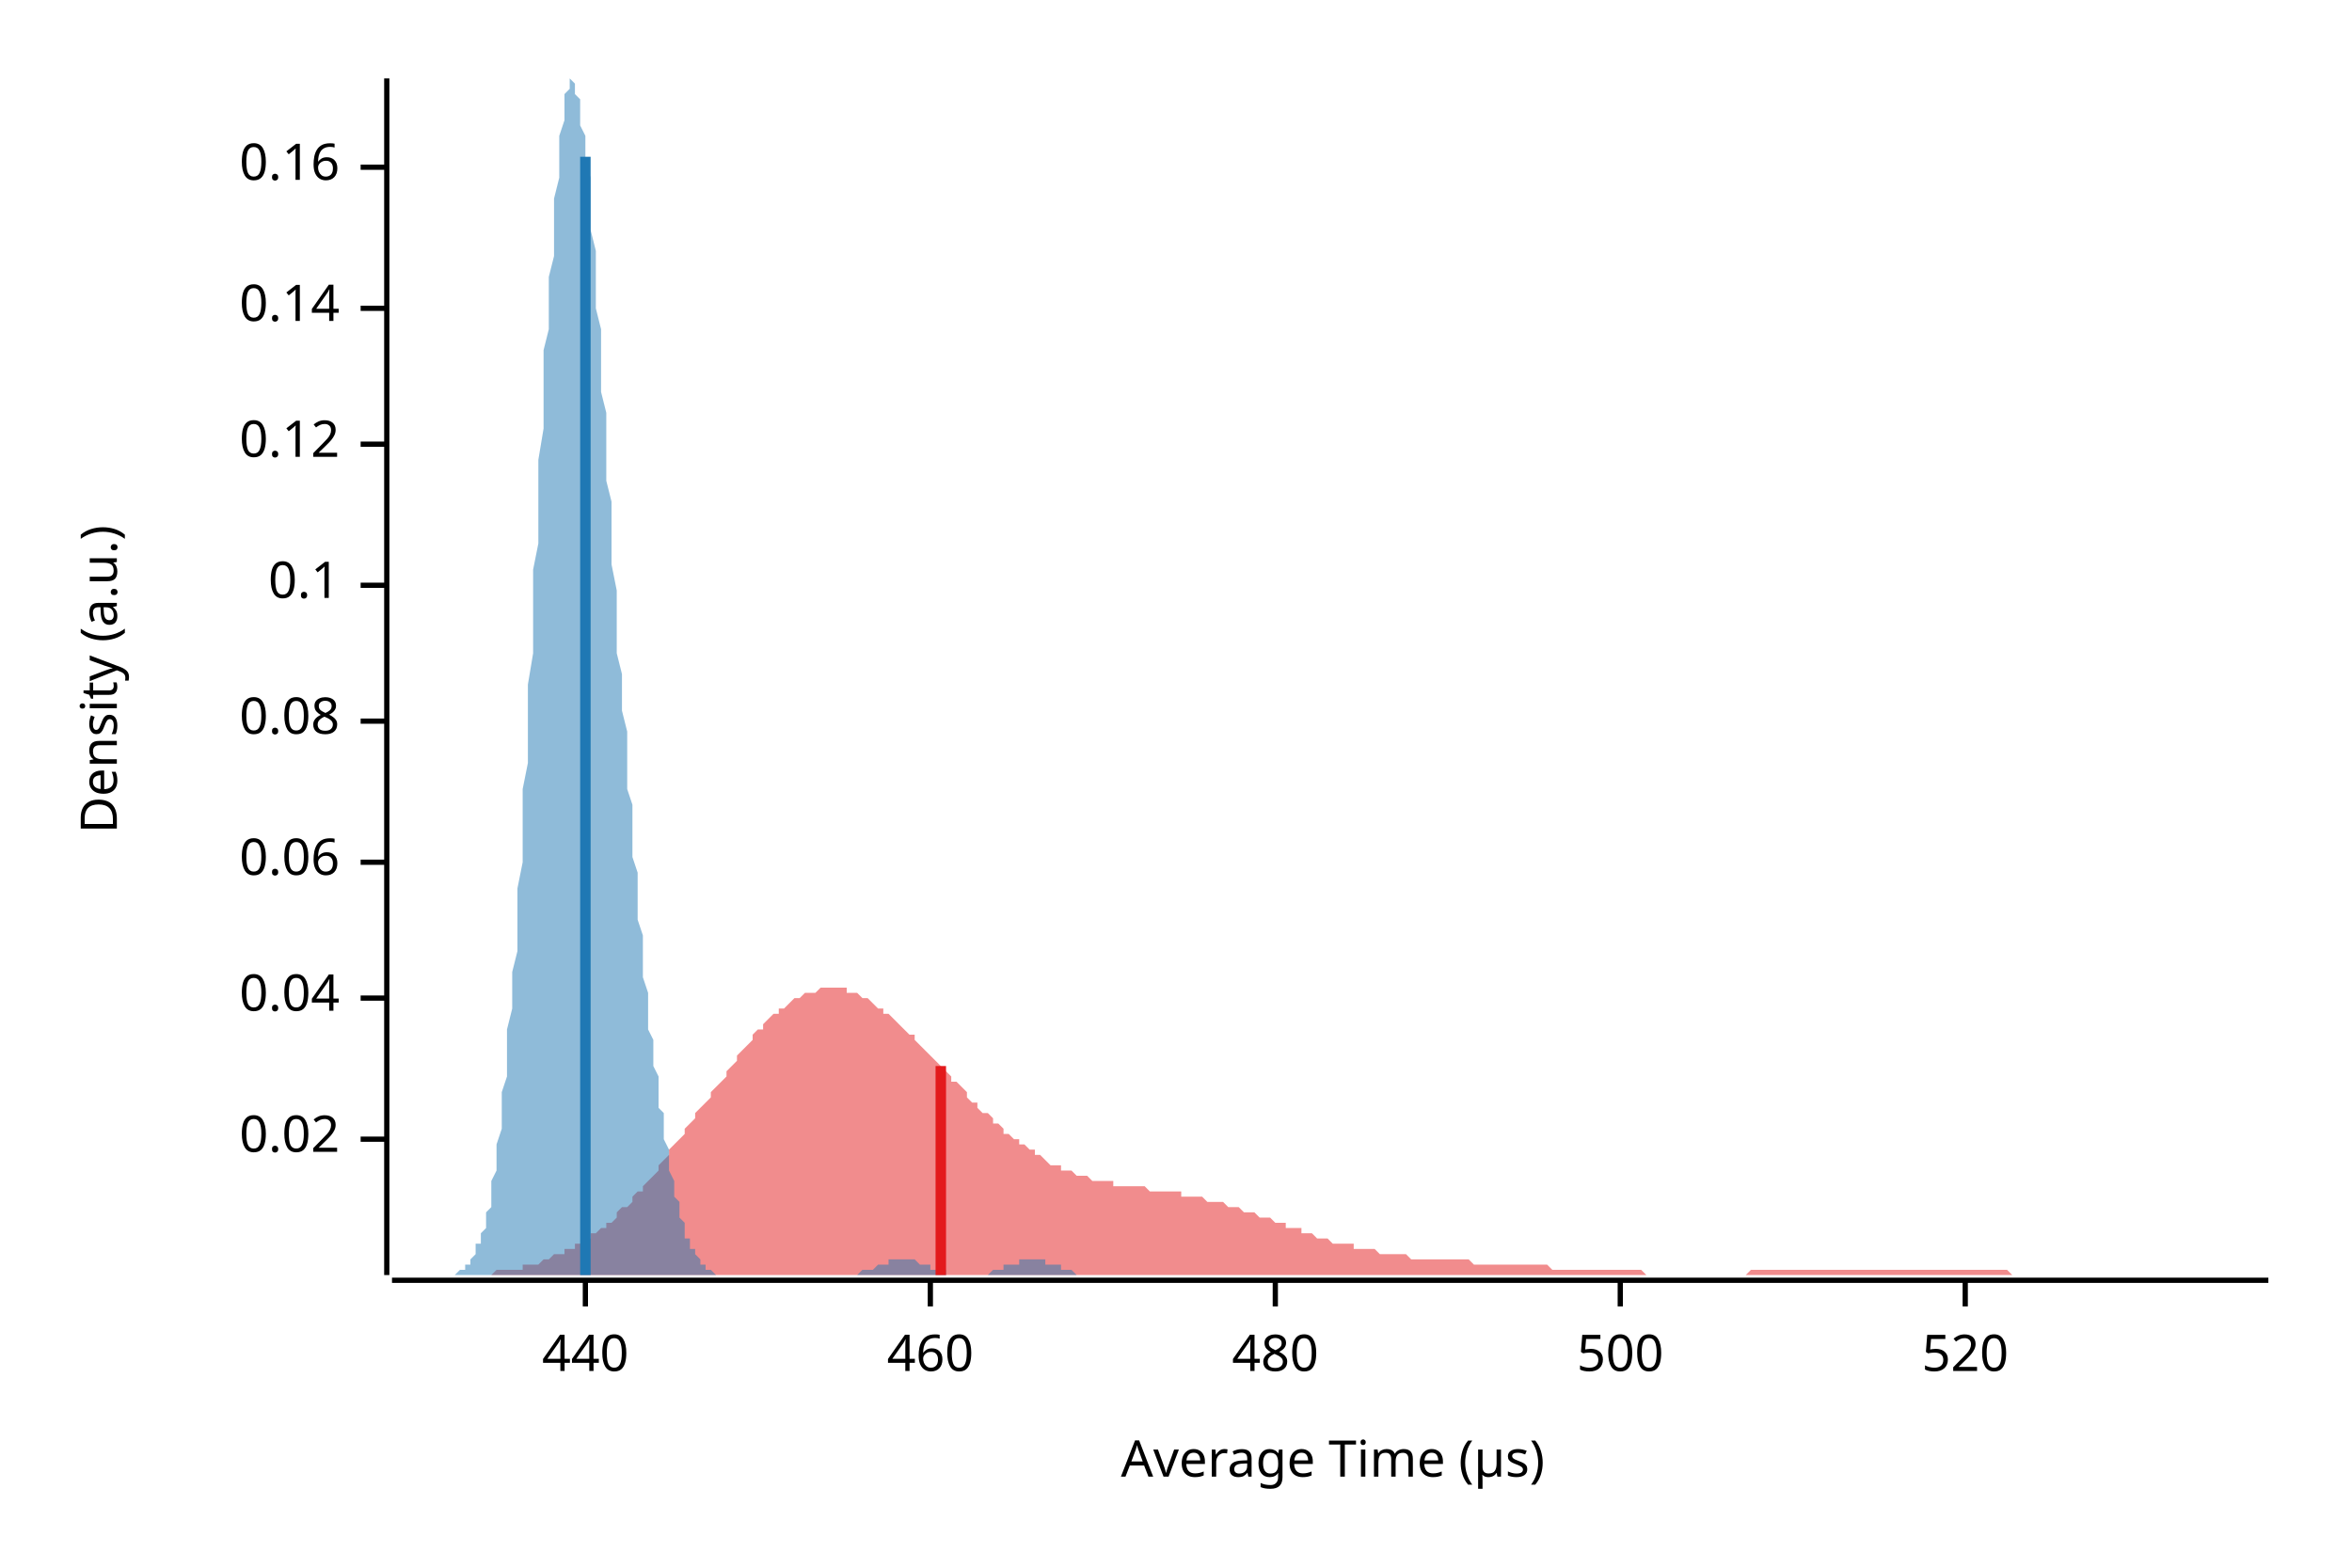
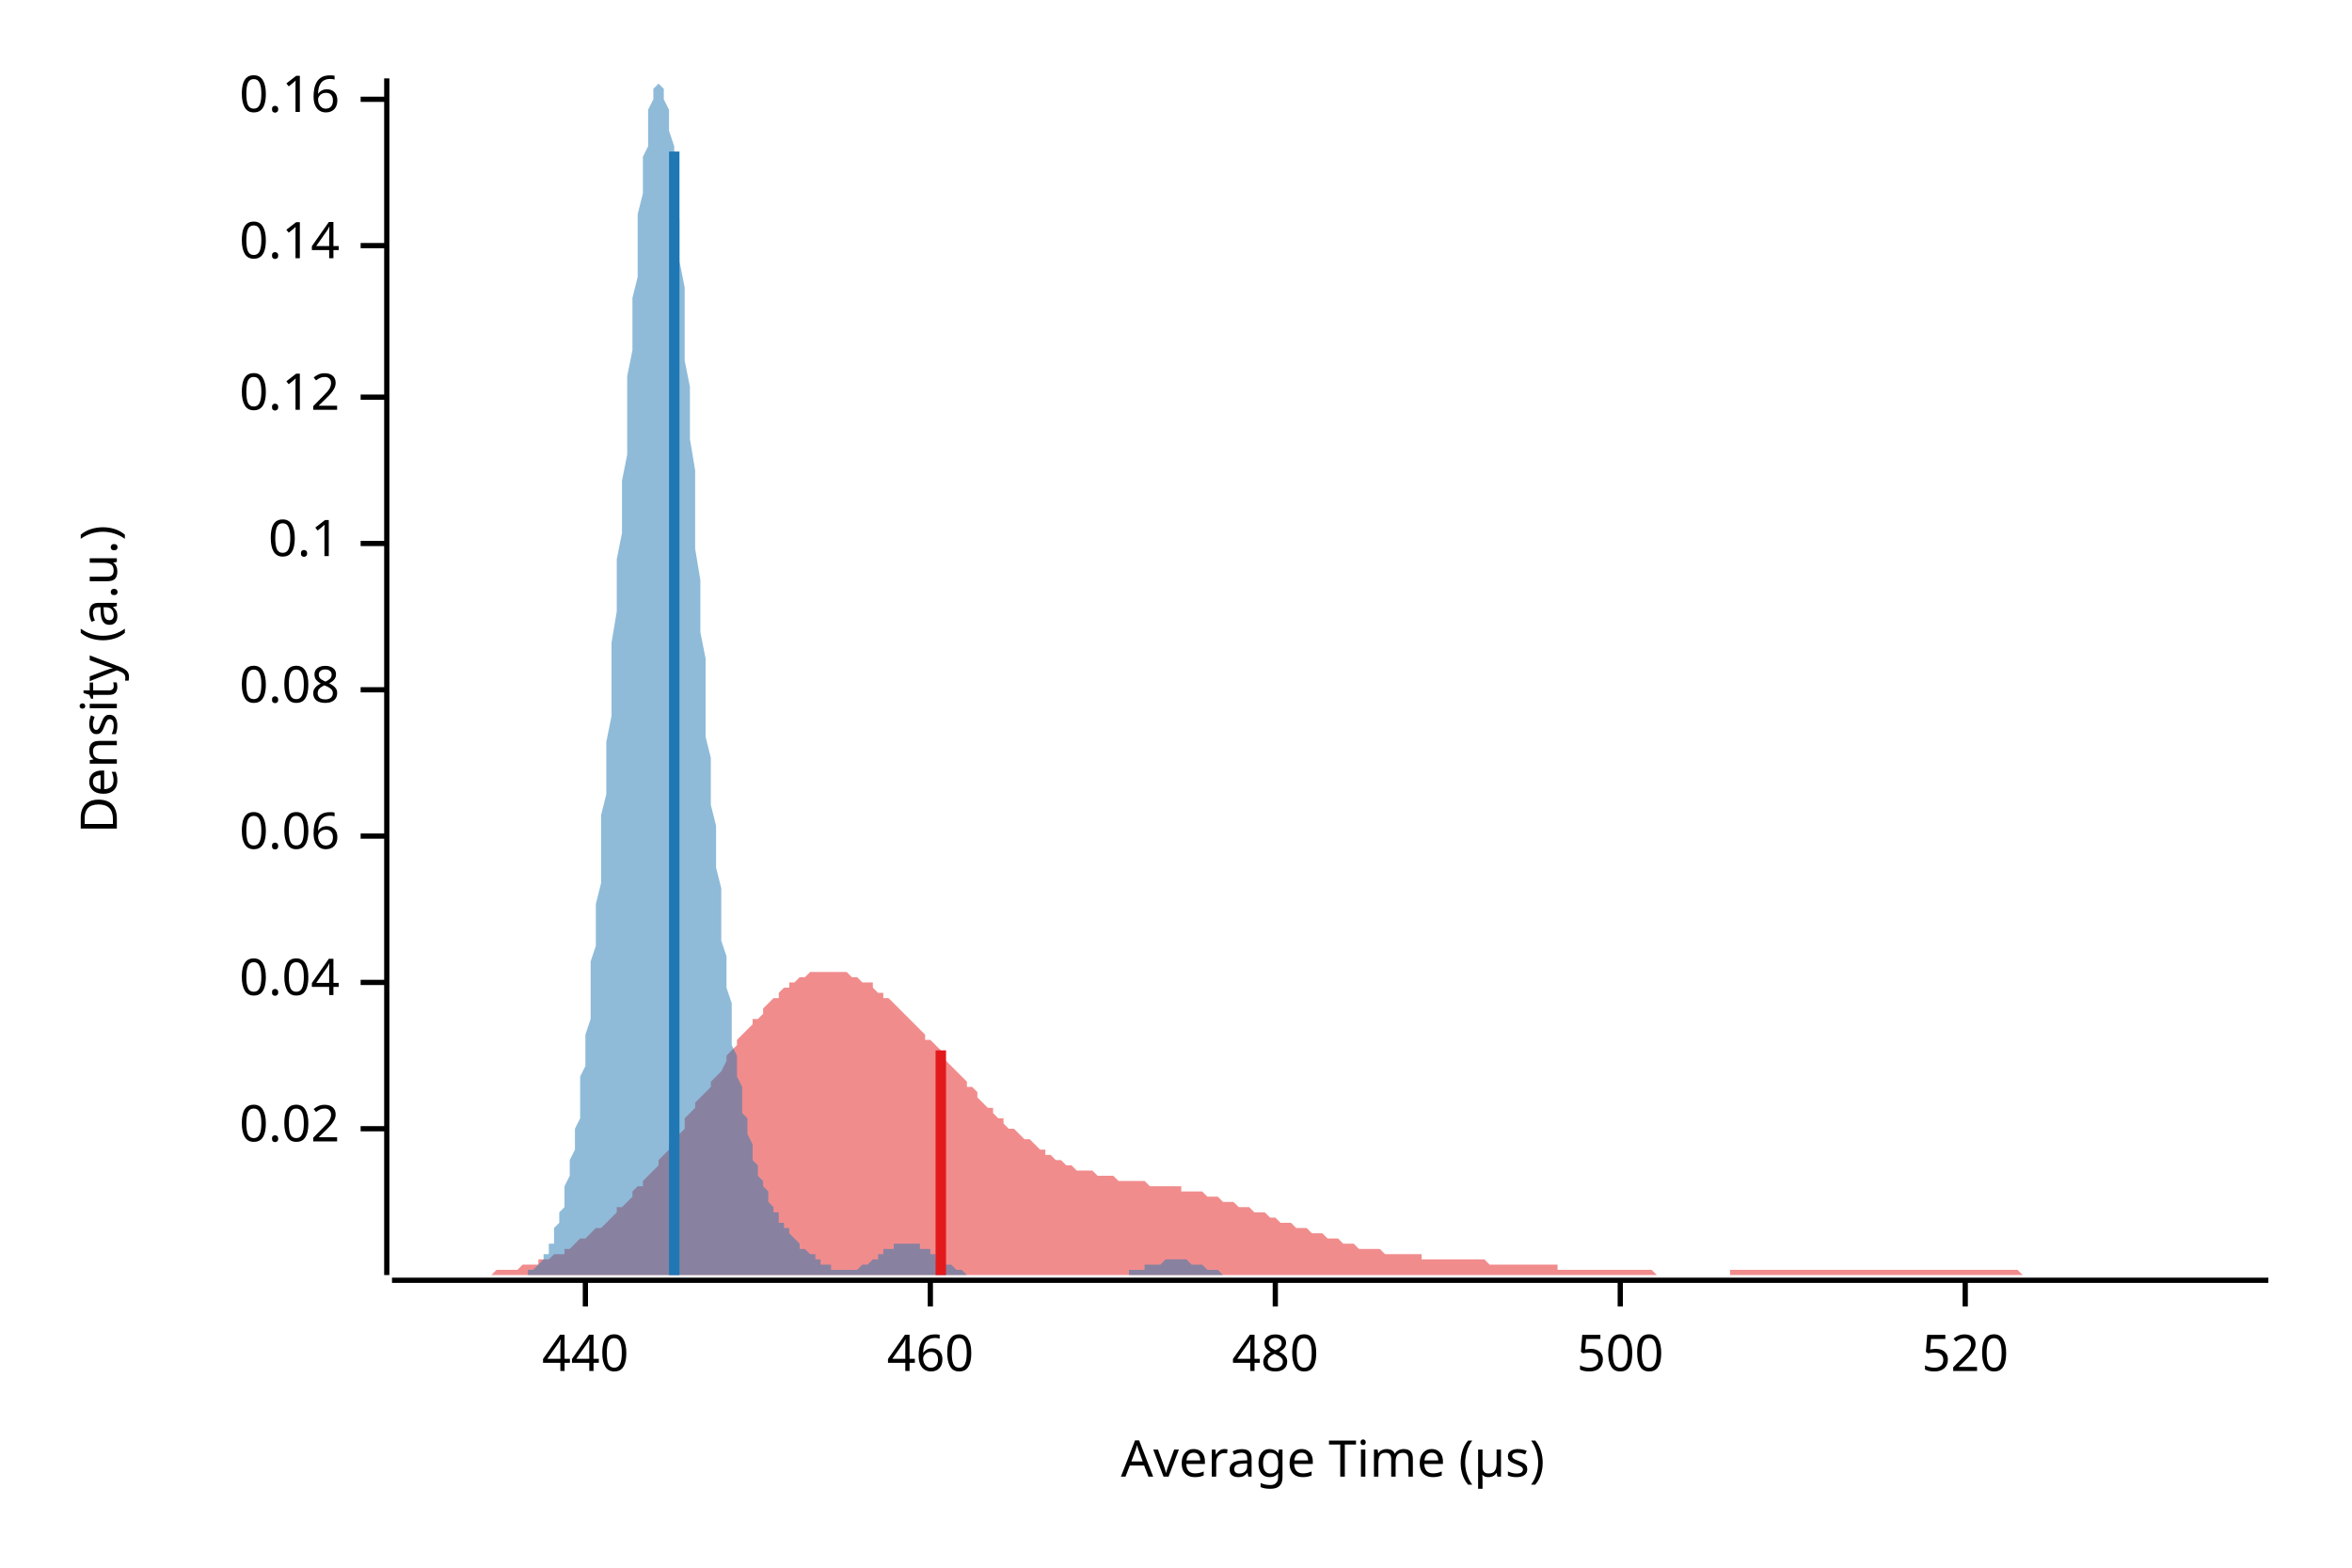
<svg xmlns="http://www.w3.org/2000/svg" width="450" height="300" viewBox="0 0 450 300">
  <text x="15" y="130" dy="0.76em" text-anchor="middle" font-family="sans-serif" font-size="9.677" opacity="1" fill="#000000" transform="rotate(270, 15, 130)">
Density (a.u.)
</text>
  <text x="255" y="285" dy="-0.5ex" text-anchor="middle" font-family="sans-serif" font-size="9.677" opacity="1" fill="#000000">
Average Time (µs)
</text>
  <polyline fill="none" opacity="1" stroke="#000000" stroke-width="1" points="74,15 74,244 " />
-   <text x="65" y="218" dy="0.5ex" text-anchor="end" font-family="sans-serif" font-size="9.677" opacity="1" fill="#000000">
+   <text x="65" y="216" dy="0.5ex" text-anchor="end" font-family="sans-serif" font-size="9.677" opacity="1" fill="#000000">
0.02
</text>
-   <polyline fill="none" opacity="1" stroke="#000000" stroke-width="1" points="69,218 74,218 " />
-   <text x="65" y="191" dy="0.5ex" text-anchor="end" font-family="sans-serif" font-size="9.677" opacity="1" fill="#000000">
+   <polyline fill="none" opacity="1" stroke="#000000" stroke-width="1" points="69,216 74,216 " />
+   <text x="65" y="188" dy="0.5ex" text-anchor="end" font-family="sans-serif" font-size="9.677" opacity="1" fill="#000000">
0.04
</text>
-   <polyline fill="none" opacity="1" stroke="#000000" stroke-width="1" points="69,191 74,191 " />
-   <text x="65" y="165" dy="0.5ex" text-anchor="end" font-family="sans-serif" font-size="9.677" opacity="1" fill="#000000">
+   <polyline fill="none" opacity="1" stroke="#000000" stroke-width="1" points="69,188 74,188 " />
+   <text x="65" y="160" dy="0.5ex" text-anchor="end" font-family="sans-serif" font-size="9.677" opacity="1" fill="#000000">
0.06
</text>
-   <polyline fill="none" opacity="1" stroke="#000000" stroke-width="1" points="69,165 74,165 " />
-   <text x="65" y="138" dy="0.5ex" text-anchor="end" font-family="sans-serif" font-size="9.677" opacity="1" fill="#000000">
+   <polyline fill="none" opacity="1" stroke="#000000" stroke-width="1" points="69,160 74,160 " />
+   <text x="65" y="132" dy="0.5ex" text-anchor="end" font-family="sans-serif" font-size="9.677" opacity="1" fill="#000000">
0.08
</text>
-   <polyline fill="none" opacity="1" stroke="#000000" stroke-width="1" points="69,138 74,138 " />
-   <text x="65" y="112" dy="0.5ex" text-anchor="end" font-family="sans-serif" font-size="9.677" opacity="1" fill="#000000">
+   <polyline fill="none" opacity="1" stroke="#000000" stroke-width="1" points="69,132 74,132 " />
+   <text x="65" y="104" dy="0.5ex" text-anchor="end" font-family="sans-serif" font-size="9.677" opacity="1" fill="#000000">
0.1
</text>
-   <polyline fill="none" opacity="1" stroke="#000000" stroke-width="1" points="69,112 74,112 " />
-   <text x="65" y="85" dy="0.5ex" text-anchor="end" font-family="sans-serif" font-size="9.677" opacity="1" fill="#000000">
+   <polyline fill="none" opacity="1" stroke="#000000" stroke-width="1" points="69,104 74,104 " />
+   <text x="65" y="76" dy="0.5ex" text-anchor="end" font-family="sans-serif" font-size="9.677" opacity="1" fill="#000000">
0.12
</text>
-   <polyline fill="none" opacity="1" stroke="#000000" stroke-width="1" points="69,85 74,85 " />
-   <text x="65" y="59" dy="0.5ex" text-anchor="end" font-family="sans-serif" font-size="9.677" opacity="1" fill="#000000">
+   <polyline fill="none" opacity="1" stroke="#000000" stroke-width="1" points="69,76 74,76 " />
+   <text x="65" y="47" dy="0.5ex" text-anchor="end" font-family="sans-serif" font-size="9.677" opacity="1" fill="#000000">
0.14
</text>
-   <polyline fill="none" opacity="1" stroke="#000000" stroke-width="1" points="69,59 74,59 " />
-   <text x="65" y="32" dy="0.5ex" text-anchor="end" font-family="sans-serif" font-size="9.677" opacity="1" fill="#000000">
+   <polyline fill="none" opacity="1" stroke="#000000" stroke-width="1" points="69,47 74,47 " />
+   <text x="65" y="19" dy="0.5ex" text-anchor="end" font-family="sans-serif" font-size="9.677" opacity="1" fill="#000000">
0.16
</text>
-   <polyline fill="none" opacity="1" stroke="#000000" stroke-width="1" points="69,32 74,32 " />
+   <polyline fill="none" opacity="1" stroke="#000000" stroke-width="1" points="69,19 74,19 " />
  <polyline fill="none" opacity="1" stroke="#000000" stroke-width="1" points="75,245 434,245 " />
  <text x="112" y="255" dy="0.76em" text-anchor="middle" font-family="sans-serif" font-size="9.677" opacity="1" fill="#000000">
440
</text>
  <polyline fill="none" opacity="1" stroke="#000000" stroke-width="1" points="112,245 112,250 " />
  <text x="178" y="255" dy="0.76em" text-anchor="middle" font-family="sans-serif" font-size="9.677" opacity="1" fill="#000000">
460
</text>
  <polyline fill="none" opacity="1" stroke="#000000" stroke-width="1" points="178,245 178,250 " />
  <text x="244" y="255" dy="0.76em" text-anchor="middle" font-family="sans-serif" font-size="9.677" opacity="1" fill="#000000">
480
</text>
  <polyline fill="none" opacity="1" stroke="#000000" stroke-width="1" points="244,245 244,250 " />
  <text x="310" y="255" dy="0.76em" text-anchor="middle" font-family="sans-serif" font-size="9.677" opacity="1" fill="#000000">
500
</text>
  <polyline fill="none" opacity="1" stroke="#000000" stroke-width="1" points="310,245 310,250 " />
  <text x="376" y="255" dy="0.76em" text-anchor="middle" font-family="sans-serif" font-size="9.677" opacity="1" fill="#000000">
520
</text>
  <polyline fill="none" opacity="1" stroke="#000000" stroke-width="1" points="376,245 376,250 " />
-   <polygon opacity="0.5" fill="#E31A1C" points="75,244 75,244 76,244 77,244 77,244 78,244 79,244 80,244 80,244 81,244 82,244 82,244 83,244 84,244 85,244 85,244 86,244 87,244 87,244 88,244 89,244 90,244 90,244 91,244 92,244 92,244 93,244 94,244 95,243 95,243 96,243 97,243 98,243 98,243 99,243 100,243 100,242 101,242 102,242 103,242 103,242 104,241 105,241 105,241 106,240 107,240 108,240 108,239 109,239 110,239 110,238 111,238 112,237 113,237 113,236 114,236 115,235 116,235 116,234 117,234 118,233 118,232 119,231 120,231 121,230 121,229 122,228 123,228 123,227 124,226 125,225 126,224 126,223 127,222 128,221 128,220 129,219 130,218 131,217 131,216 132,215 133,214 133,213 134,212 135,211 136,210 136,209 137,208 138,207 139,206 139,205 140,204 141,203 141,202 142,201 143,200 144,199 144,198 145,197 146,197 146,196 147,195 148,194 149,194 149,193 150,193 151,192 151,192 152,191 153,191 154,190 154,190 155,190 156,190 157,189 157,189 158,189 159,189 159,189 160,189 161,189 162,189 162,190 163,190 164,190 164,190 165,191 166,191 167,192 167,192 168,193 169,193 169,194 170,194 171,195 172,196 172,196 173,197 174,198 175,198 175,199 176,200 177,201 177,201 178,202 179,203 180,204 180,204 181,205 182,206 182,207 183,207 184,208 185,209 185,210 186,211 187,211 187,212 188,213 189,213 190,214 190,215 191,215 192,216 192,217 193,217 194,218 195,218 195,219 196,219 197,220 198,220 198,221 199,221 200,222 200,222 201,223 202,223 203,223 203,224 204,224 205,224 205,224 206,225 207,225 208,225 208,225 209,226 210,226 210,226 211,226 212,226 213,226 213,227 214,227 215,227 216,227 216,227 217,227 218,227 218,227 219,227 220,228 221,228 221,228 222,228 223,228 223,228 224,228 225,228 226,228 226,229 227,229 228,229 228,229 229,229 230,229 231,230 231,230 232,230 233,230 233,230 234,230 235,231 236,231 236,231 237,231 238,232 239,232 239,232 240,232 241,233 241,233 242,233 243,233 244,234 244,234 245,234 246,234 246,235 247,235 248,235 249,235 249,236 250,236 251,236 251,236 252,237 253,237 254,237 254,237 255,238 256,238 257,238 257,238 258,238 259,238 259,239 260,239 261,239 262,239 262,239 263,239 264,240 264,240 265,240 266,240 267,240 267,240 268,240 269,240 269,240 270,241 271,241 272,241 272,241 273,241 274,241 275,241 275,241 276,241 277,241 277,241 278,241 279,241 280,241 280,241 281,241 282,242 282,242 283,242 284,242 285,242 285,242 286,242 287,242 287,242 288,242 289,242 290,242 290,242 291,242 292,242 292,242 293,242 294,242 295,242 295,242 296,242 297,243 298,243 298,243 299,243 300,243 300,243 301,243 302,243 303,243 303,243 304,243 305,243 305,243 306,243 307,243 308,243 308,243 309,243 310,243 310,243 311,243 312,243 313,243 313,243 314,243 315,244 316,244 316,244 317,244 318,244 318,244 319,244 320,244 321,244 321,244 322,244 323,244 323,244 324,244 325,244 326,244 326,244 327,244 328,244 328,244 329,244 330,244 331,244 331,244 332,244 333,244 333,244 334,244 335,243 336,243 336,243 337,243 338,243 339,243 339,243 340,243 341,243 341,243 342,243 343,243 344,243 344,243 345,243 346,243 346,243 347,243 348,243 349,243 349,243 350,243 351,243 351,243 352,243 353,243 354,243 354,243 355,243 356,243 357,243 357,243 358,243 359,243 359,243 360,243 361,243 362,243 362,243 363,243 364,243 364,243 365,243 366,243 367,243 367,243 368,243 369,243 369,243 370,243 371,243 372,243 372,243 373,243 374,243 375,243 375,243 376,243 377,243 377,243 378,243 379,243 380,243 380,243 381,243 382,243 382,243 383,243 384,243 385,244 385,244 386,244 387,244 387,244 388,244 389,244 390,244 390,244 391,244 392,244 392,244 393,244 394,244 395,244 395,244 396,244 397,244 398,244 398,244 399,244 400,244 400,244 401,244 402,244 403,244 403,244 404,244 405,244 405,244 406,244 407,244 408,244 408,244 409,244 410,244 410,244 411,244 412,244 413,244 413,244 414,244 415,244 416,244 416,244 417,244 418,244 418,244 419,244 420,244 421,244 421,244 422,244 423,244 423,244 424,244 425,244 426,244 426,244 427,244 428,244 428,244 429,244 430,244 431,244 431,244 432,244 433,244 434,244 434,244 75,244 " />
-   <polygon opacity="0.5" fill="#1F78B4" points="83,244 83,244 84,244 84,244 84,244 84,244 85,244 85,244 85,244 86,244 86,244 86,244 86,244 87,244 87,244 87,244 87,244 88,243 88,243 88,243 88,243 89,243 89,243 89,242 89,242 90,242 90,241 90,241 90,241 91,240 91,240 91,239 91,238 92,238 92,237 92,236 93,235 93,234 93,233 93,232 94,231 94,229 94,228 94,226 95,224 95,223 95,221 95,219 96,216 96,214 96,212 96,209 97,206 97,203 97,200 97,197 98,193 98,190 98,186 99,182 99,178 99,174 99,170 100,165 100,161 100,156 100,151 101,146 101,141 101,136 101,131 102,125 102,120 102,115 102,109 103,104 103,98 103,93 103,88 104,82 104,77 104,72 104,67 105,63 105,58 105,53 106,49 106,45 106,41 106,38 107,34 107,31 107,28 107,26 108,23 108,21 108,20 108,18 109,17 109,16 109,16 109,15 110,16 110,16 110,17 110,18 111,19 111,20 111,22 111,24 112,26 112,29 112,31 113,34 113,37 113,41 113,44 114,48 114,51 114,55 114,59 115,63 115,67 115,71 115,75 116,79 116,83 116,88 116,92 117,96 117,100 117,104 117,108 118,113 118,117 118,121 118,125 119,129 119,132 119,136 120,140 120,144 120,147 120,151 121,154 121,157 121,161 121,164 122,167 122,170 122,173 122,176 123,179 123,182 123,184 123,187 124,190 124,192 124,195 124,197 125,199 125,201 125,204 126,206 126,208 126,210 126,212 127,213 127,215 127,217 127,218 128,220 128,222 128,223 128,224 129,226 129,227 129,228 129,229 130,230 130,231 130,232 130,233 131,234 131,235 131,236 131,237 132,237 132,238 132,239 133,239 133,240 133,240 133,240 134,241 134,241 134,242 134,242 135,242 135,242 135,243 135,243 136,243 136,243 136,243 136,243 137,244 137,244 137,244 137,244 138,244 138,244 138,244 138,244 139,244 139,244 139,244 140,244 140,244 140,244 140,244 141,244 141,244 141,244 141,244 142,244 142,244 142,244 142,244 143,244 143,244 143,244 143,244 144,244 144,244 144,244 144,244 145,244 145,244 145,244 146,244 146,244 146,244 146,244 147,244 147,244 147,244 147,244 148,244 148,244 148,244 148,244 149,244 149,244 149,244 149,244 150,244 150,244 150,244 150,244 151,244 151,244 151,244 151,244 152,244 152,244 152,244 153,244 153,244 153,244 153,244 154,244 154,244 154,244 154,244 155,244 155,244 155,244 155,244 156,244 156,244 156,244 156,244 157,244 157,244 157,244 157,244 158,244 158,244 158,244 158,244 159,244 159,244 159,244 160,244 160,244 160,244 160,244 161,244 161,244 161,244 161,244 162,244 162,244 162,244 162,244 163,244 163,244 163,244 163,244 164,244 164,244 164,244 164,244 165,243 165,243 165,243 165,243 166,243 166,243 166,243 167,243 167,243 167,243 167,243 168,242 168,242 168,242 168,242 169,242 169,242 169,242 169,242 170,242 170,242 170,241 170,241 171,241 171,241 171,241 171,241 172,241 172,241 172,241 173,241 173,241 173,241 173,241 174,241 174,241 174,241 174,241 175,241 175,241 175,241 175,241 176,242 176,242 176,242 176,242 177,242 177,242 177,242 177,242 178,242 178,242 178,243 178,243 179,243 179,243 179,243 180,243 180,243 180,243 180,243 181,243 181,244 181,244 181,244 182,244 182,244 182,244 182,244 183,244 183,244 183,244 183,244 184,244 184,244 184,244 184,244 185,244 185,244 185,244 185,244 186,244 186,244 186,244 187,244 187,244 187,244 187,244 188,244 188,244 188,244 188,244 189,244 189,244 189,244 189,244 190,243 190,243 190,243 190,243 191,243 191,243 191,243 191,243 192,243 192,243 192,242 193,242 193,242 193,242 193,242 194,242 194,242 194,242 194,242 195,242 195,242 195,241 195,241 196,241 196,241 196,241 196,241 197,241 197,241 197,241 197,241 198,241 198,241 198,241 198,241 199,241 199,241 199,241 200,241 200,241 200,241 200,242 201,242 201,242 201,242 201,242 202,242 202,242 202,242 202,242 203,242 203,243 203,243 203,243 204,243 204,243 204,243 204,243 205,243 205,243 205,243 205,243 206,244 206,244 206,244 207,244 207,244 207,244 207,244 208,244 208,244 208,244 208,244 209,244 209,244 209,244 209,244 210,244 210,244 210,244 210,244 211,244 211,244 211,244 211,244 212,244 212,244 212,244 213,244 213,244 213,244 83,244 " />
-   <polyline fill="none" opacity="1" stroke="#E31A1C" stroke-width="2" points="180,244 180,204 " />
-   <polyline fill="none" opacity="1" stroke="#1F78B4" stroke-width="2" points="112,244 112,30 " />
+   <polygon opacity="0.5" fill="#E31A1C" points="75,244 75,244 76,244 77,244 77,244 78,244 79,244 80,244 80,244 81,244 82,244 82,244 83,244 84,244 85,244 85,244 86,244 87,244 87,244 88,244 89,244 90,244 90,244 91,244 92,244 92,244 93,244 94,244 95,243 95,243 96,243 97,243 98,243 98,243 99,243 100,242 100,242 101,242 102,242 103,242 103,241 104,241 105,241 105,241 106,240 107,240 108,240 108,239 109,239 110,238 110,238 111,237 112,237 113,236 113,236 114,235 115,235 116,234 116,234 117,233 118,232 118,231 119,231 120,230 121,229 121,228 122,227 123,227 123,226 124,225 125,224 126,223 126,222 127,221 128,220 128,219 129,218 130,217 131,216 131,214 132,213 133,212 133,211 134,210 135,209 136,208 136,207 137,206 138,205 139,203 139,202 140,201 141,200 141,199 142,198 143,197 144,196 144,195 145,195 146,194 146,193 147,192 148,191 149,191 149,190 150,189 151,189 151,188 152,188 153,187 154,187 154,187 155,186 156,186 157,186 157,186 158,186 159,186 159,186 160,186 161,186 162,186 162,186 163,187 164,187 164,187 165,188 166,188 167,188 167,189 168,190 169,190 169,191 170,191 171,192 172,193 172,193 173,194 174,195 175,196 175,196 176,197 177,198 177,199 178,199 179,200 180,201 180,202 181,203 182,204 182,204 183,205 184,206 185,207 185,208 186,208 187,209 187,210 188,211 189,212 190,212 190,213 191,214 192,214 192,215 193,216 194,216 195,217 195,217 196,218 197,218 198,219 198,219 199,220 200,220 200,221 201,221 202,222 203,222 203,222 204,223 205,223 205,223 206,224 207,224 208,224 208,224 209,224 210,225 210,225 211,225 212,225 213,225 213,225 214,226 215,226 216,226 216,226 217,226 218,226 218,226 219,226 220,227 221,227 221,227 222,227 223,227 223,227 224,227 225,227 226,227 226,228 227,228 228,228 228,228 229,228 230,228 231,229 231,229 232,229 233,229 233,229 234,230 235,230 236,230 236,230 237,231 238,231 239,231 239,231 240,232 241,232 241,232 242,232 243,233 244,233 244,233 245,234 246,234 246,234 247,234 248,235 249,235 249,235 250,235 251,236 251,236 252,236 253,236 254,237 254,237 255,237 256,237 257,238 257,238 258,238 259,238 259,238 260,239 261,239 262,239 262,239 263,239 264,239 264,239 265,240 266,240 267,240 267,240 268,240 269,240 269,240 270,240 271,240 272,240 272,241 273,241 274,241 275,241 275,241 276,241 277,241 277,241 278,241 279,241 280,241 280,241 281,241 282,241 282,241 283,241 284,241 285,242 285,242 286,242 287,242 287,242 288,242 289,242 290,242 290,242 291,242 292,242 292,242 293,242 294,242 295,242 295,242 296,242 297,242 298,242 298,243 299,243 300,243 300,243 301,243 302,243 303,243 303,243 304,243 305,243 305,243 306,243 307,243 308,243 308,243 309,243 310,243 310,243 311,243 312,243 313,243 313,243 314,243 315,243 316,243 316,243 317,244 318,244 318,244 319,244 320,244 321,244 321,244 322,244 323,244 323,244 324,244 325,244 326,244 326,244 327,244 328,244 328,244 329,244 330,244 331,244 331,243 332,243 333,243 333,243 334,243 335,243 336,243 336,243 337,243 338,243 339,243 339,243 340,243 341,243 341,243 342,243 343,243 344,243 344,243 345,243 346,243 346,243 347,243 348,243 349,243 349,243 350,243 351,243 351,243 352,243 353,243 354,243 354,243 355,243 356,243 357,243 357,243 358,243 359,243 359,243 360,243 361,243 362,243 362,243 363,243 364,243 364,243 365,243 366,243 367,243 367,243 368,243 369,243 369,243 370,243 371,243 372,243 372,243 373,243 374,243 375,243 375,243 376,243 377,243 377,243 378,243 379,243 380,243 380,243 381,243 382,243 382,243 383,243 384,243 385,243 385,243 386,243 387,244 387,244 388,244 389,244 390,244 390,244 391,244 392,244 392,244 393,244 394,244 395,244 395,244 396,244 397,244 398,244 398,244 399,244 400,244 400,244 401,244 402,244 403,244 403,244 404,244 405,244 405,244 406,244 407,244 408,244 408,244 409,244 410,244 410,244 411,244 412,244 413,244 413,244 414,244 415,244 416,244 416,244 417,244 418,244 418,244 419,244 420,244 421,244 421,244 422,244 423,244 423,244 424,244 425,244 426,244 426,244 427,244 428,244 428,244 429,244 430,244 431,244 431,244 432,244 433,244 434,244 434,244 75,244 " />
+   <polygon opacity="0.5" fill="#1F78B4" points="97,244 97,244 97,244 98,244 98,244 98,244 99,244 99,244 99,244 99,244 100,244 100,244 100,244 101,244 101,244 101,243 102,243 102,243 102,243 102,243 103,242 103,242 103,242 104,241 104,241 104,241 104,240 105,240 105,239 105,238 106,238 106,237 106,236 106,235 107,234 107,233 107,232 108,231 108,230 108,228 108,227 109,225 109,224 109,222 110,220 110,218 110,216 111,214 111,211 111,209 111,206 112,204 112,201 112,198 113,195 113,191 113,188 113,184 114,181 114,177 114,173 115,169 115,165 115,160 115,156 116,152 116,147 116,142 117,137 117,132 117,128 117,123 118,117 118,112 118,107 119,102 119,97 119,92 120,87 120,82 120,77 120,72 121,67 121,62 121,57 122,53 122,49 122,45 122,41 123,37 123,34 123,30 124,28 124,25 124,23 124,21 125,19 125,18 125,17 126,16 126,15 126,16 126,16 127,17 127,18 127,19 128,21 128,23 128,25 129,28 129,31 129,34 129,38 130,42 130,46 130,50 131,55 131,59 131,64 131,69 132,74 132,79 132,84 133,90 133,95 133,100 133,105 134,111 134,116 134,121 135,126 135,131 135,136 135,141 136,145 136,150 136,154 137,158 137,162 137,166 138,170 138,174 138,177 138,180 139,183 139,186 139,189 140,192 140,195 140,197 140,200 141,202 141,204 141,206 142,208 142,210 142,211 142,213 143,214 143,216 143,217 144,219 144,220 144,221 144,222 145,223 145,224 145,225 146,226 146,227 146,227 147,228 147,229 147,229 147,230 148,231 148,231 148,232 149,232 149,233 149,233 149,234 150,234 150,235 150,235 151,235 151,236 151,236 151,236 152,237 152,237 152,237 153,238 153,238 153,238 153,239 154,239 154,239 154,239 155,240 155,240 155,240 156,240 156,241 156,241 156,241 157,241 157,241 157,242 158,242 158,242 158,242 158,242 159,242 159,242 159,243 160,243 160,243 160,243 160,243 161,243 161,243 161,243 162,243 162,243 162,243 162,243 163,243 163,243 163,243 164,243 164,243 164,243 165,242 165,242 165,242 165,242 166,242 166,242 166,242 167,241 167,241 167,241 167,241 168,241 168,240 168,240 169,240 169,240 169,240 169,239 170,239 170,239 170,239 171,239 171,239 171,238 171,238 172,238 172,238 172,238 173,238 173,238 173,238 174,238 174,238 174,238 174,238 175,238 175,238 175,238 176,238 176,238 176,239 176,239 177,239 177,239 177,239 178,239 178,240 178,240 178,240 179,240 179,240 179,241 180,241 180,241 180,241 180,241 181,242 181,242 181,242 182,242 182,242 182,242 183,243 183,243 183,243 183,243 184,243 184,243 184,243 185,244 185,244 185,244 185,244 186,244 186,244 186,244 187,244 187,244 187,244 187,244 188,244 188,244 188,244 189,244 189,244 189,244 189,244 190,244 190,244 190,244 191,244 191,244 191,244 192,244 192,244 192,244 192,244 193,244 193,244 193,244 194,244 194,244 194,244 194,244 195,244 195,244 195,244 196,244 196,244 196,244 196,244 197,244 197,244 197,244 198,244 198,244 198,244 198,244 199,244 199,244 199,244 200,244 200,244 200,244 201,244 201,244 201,244 201,244 202,244 202,244 202,244 203,244 203,244 203,244 203,244 204,244 204,244 204,244 205,244 205,244 205,244 205,244 206,244 206,244 206,244 207,244 207,244 207,244 207,244 208,244 208,244 208,244 209,244 209,244 209,244 210,244 210,244 210,244 210,244 211,244 211,244 211,244 212,244 212,244 212,244 212,244 213,244 213,244 213,244 214,244 214,244 214,244 214,244 215,244 215,244 215,244 216,244 216,244 216,243 216,243 217,243 217,243 217,243 218,243 218,243 218,243 219,243 219,243 219,243 219,242 220,242 220,242 220,242 221,242 221,242 221,242 221,242 222,242 222,242 222,242 223,241 223,241 223,241 223,241 224,241 224,241 224,241 225,241 225,241 225,241 225,241 226,241 226,241 226,241 227,241 227,241 227,241 228,242 228,242 228,242 228,242 229,242 229,242 229,242 230,242 230,242 230,242 230,242 231,243 231,243 231,243 232,243 232,243 232,243 232,243 233,243 233,243 233,243 234,244 234,244 234,244 234,244 235,244 235,244 235,244 236,244 236,244 236,244 237,244 237,244 237,244 237,244 238,244 238,244 238,244 239,244 239,244 239,244 239,244 240,244 240,244 240,244 241,244 241,244 241,244 241,244 242,244 242,244 97,244 " />
+   <polyline fill="none" opacity="1" stroke="#E31A1C" stroke-width="2" points="180,244 180,201 " />
+   <polyline fill="none" opacity="1" stroke="#1F78B4" stroke-width="2" points="129,244 129,29 " />
</svg>
